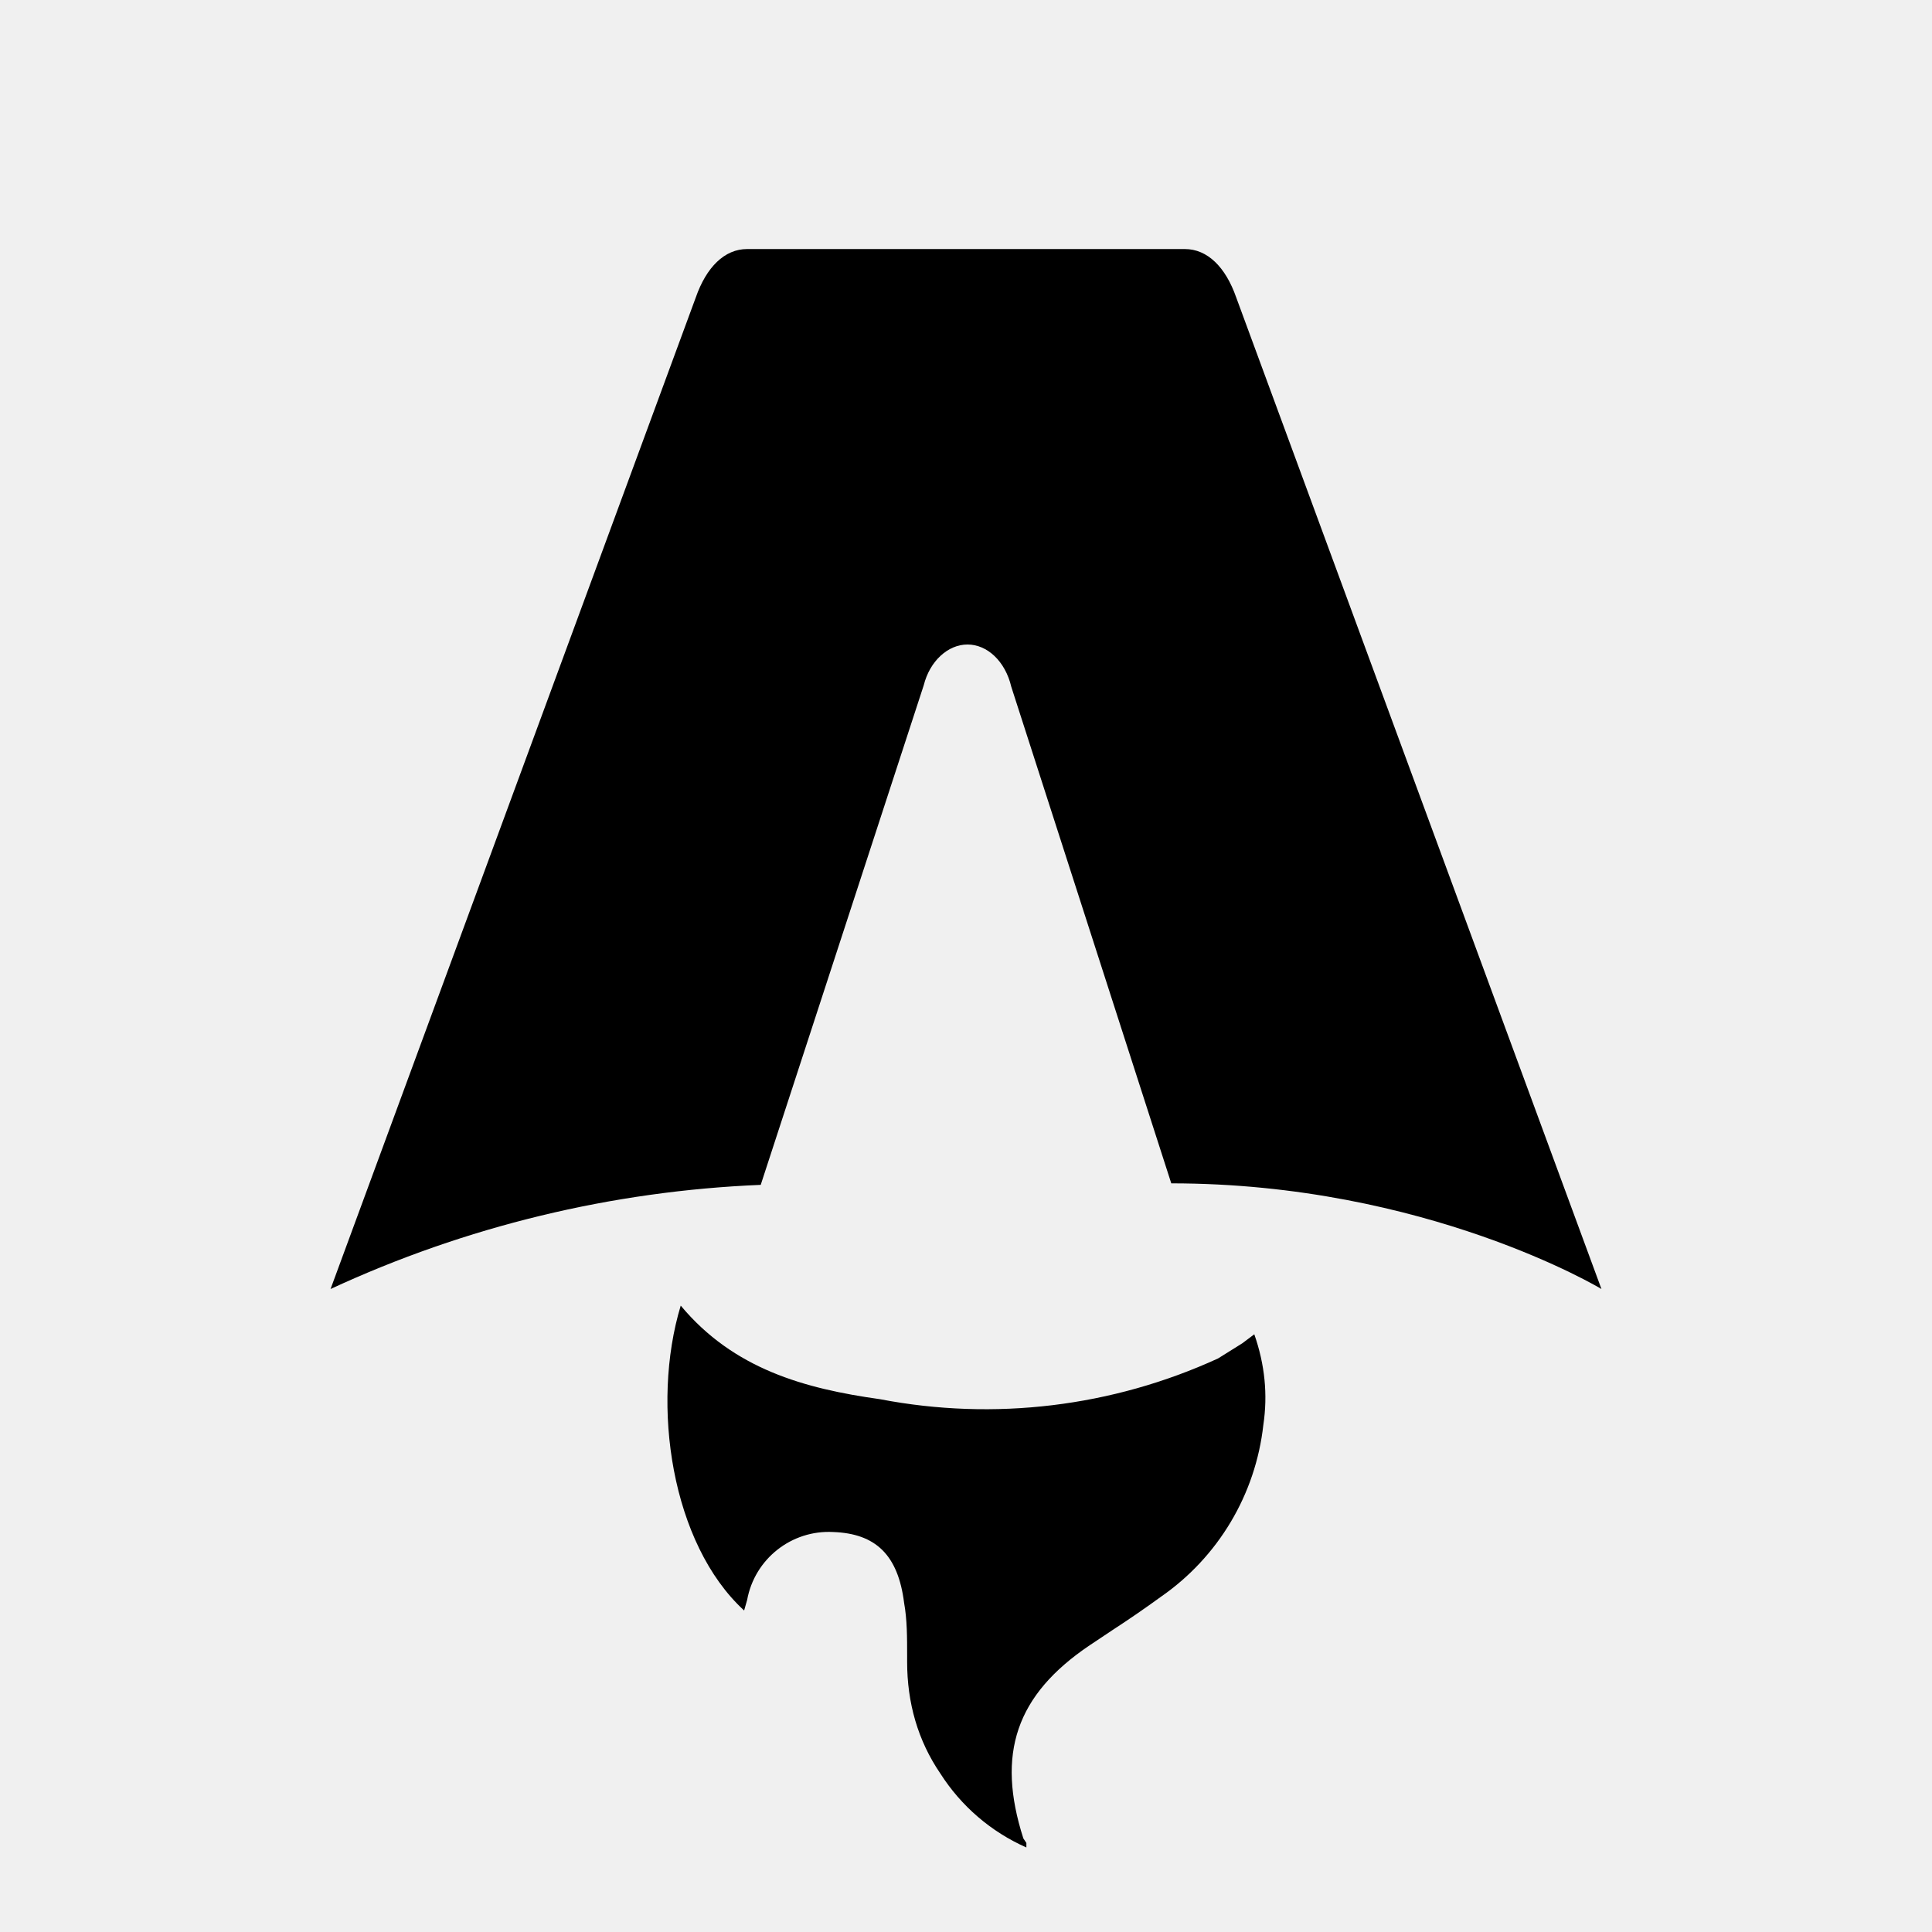
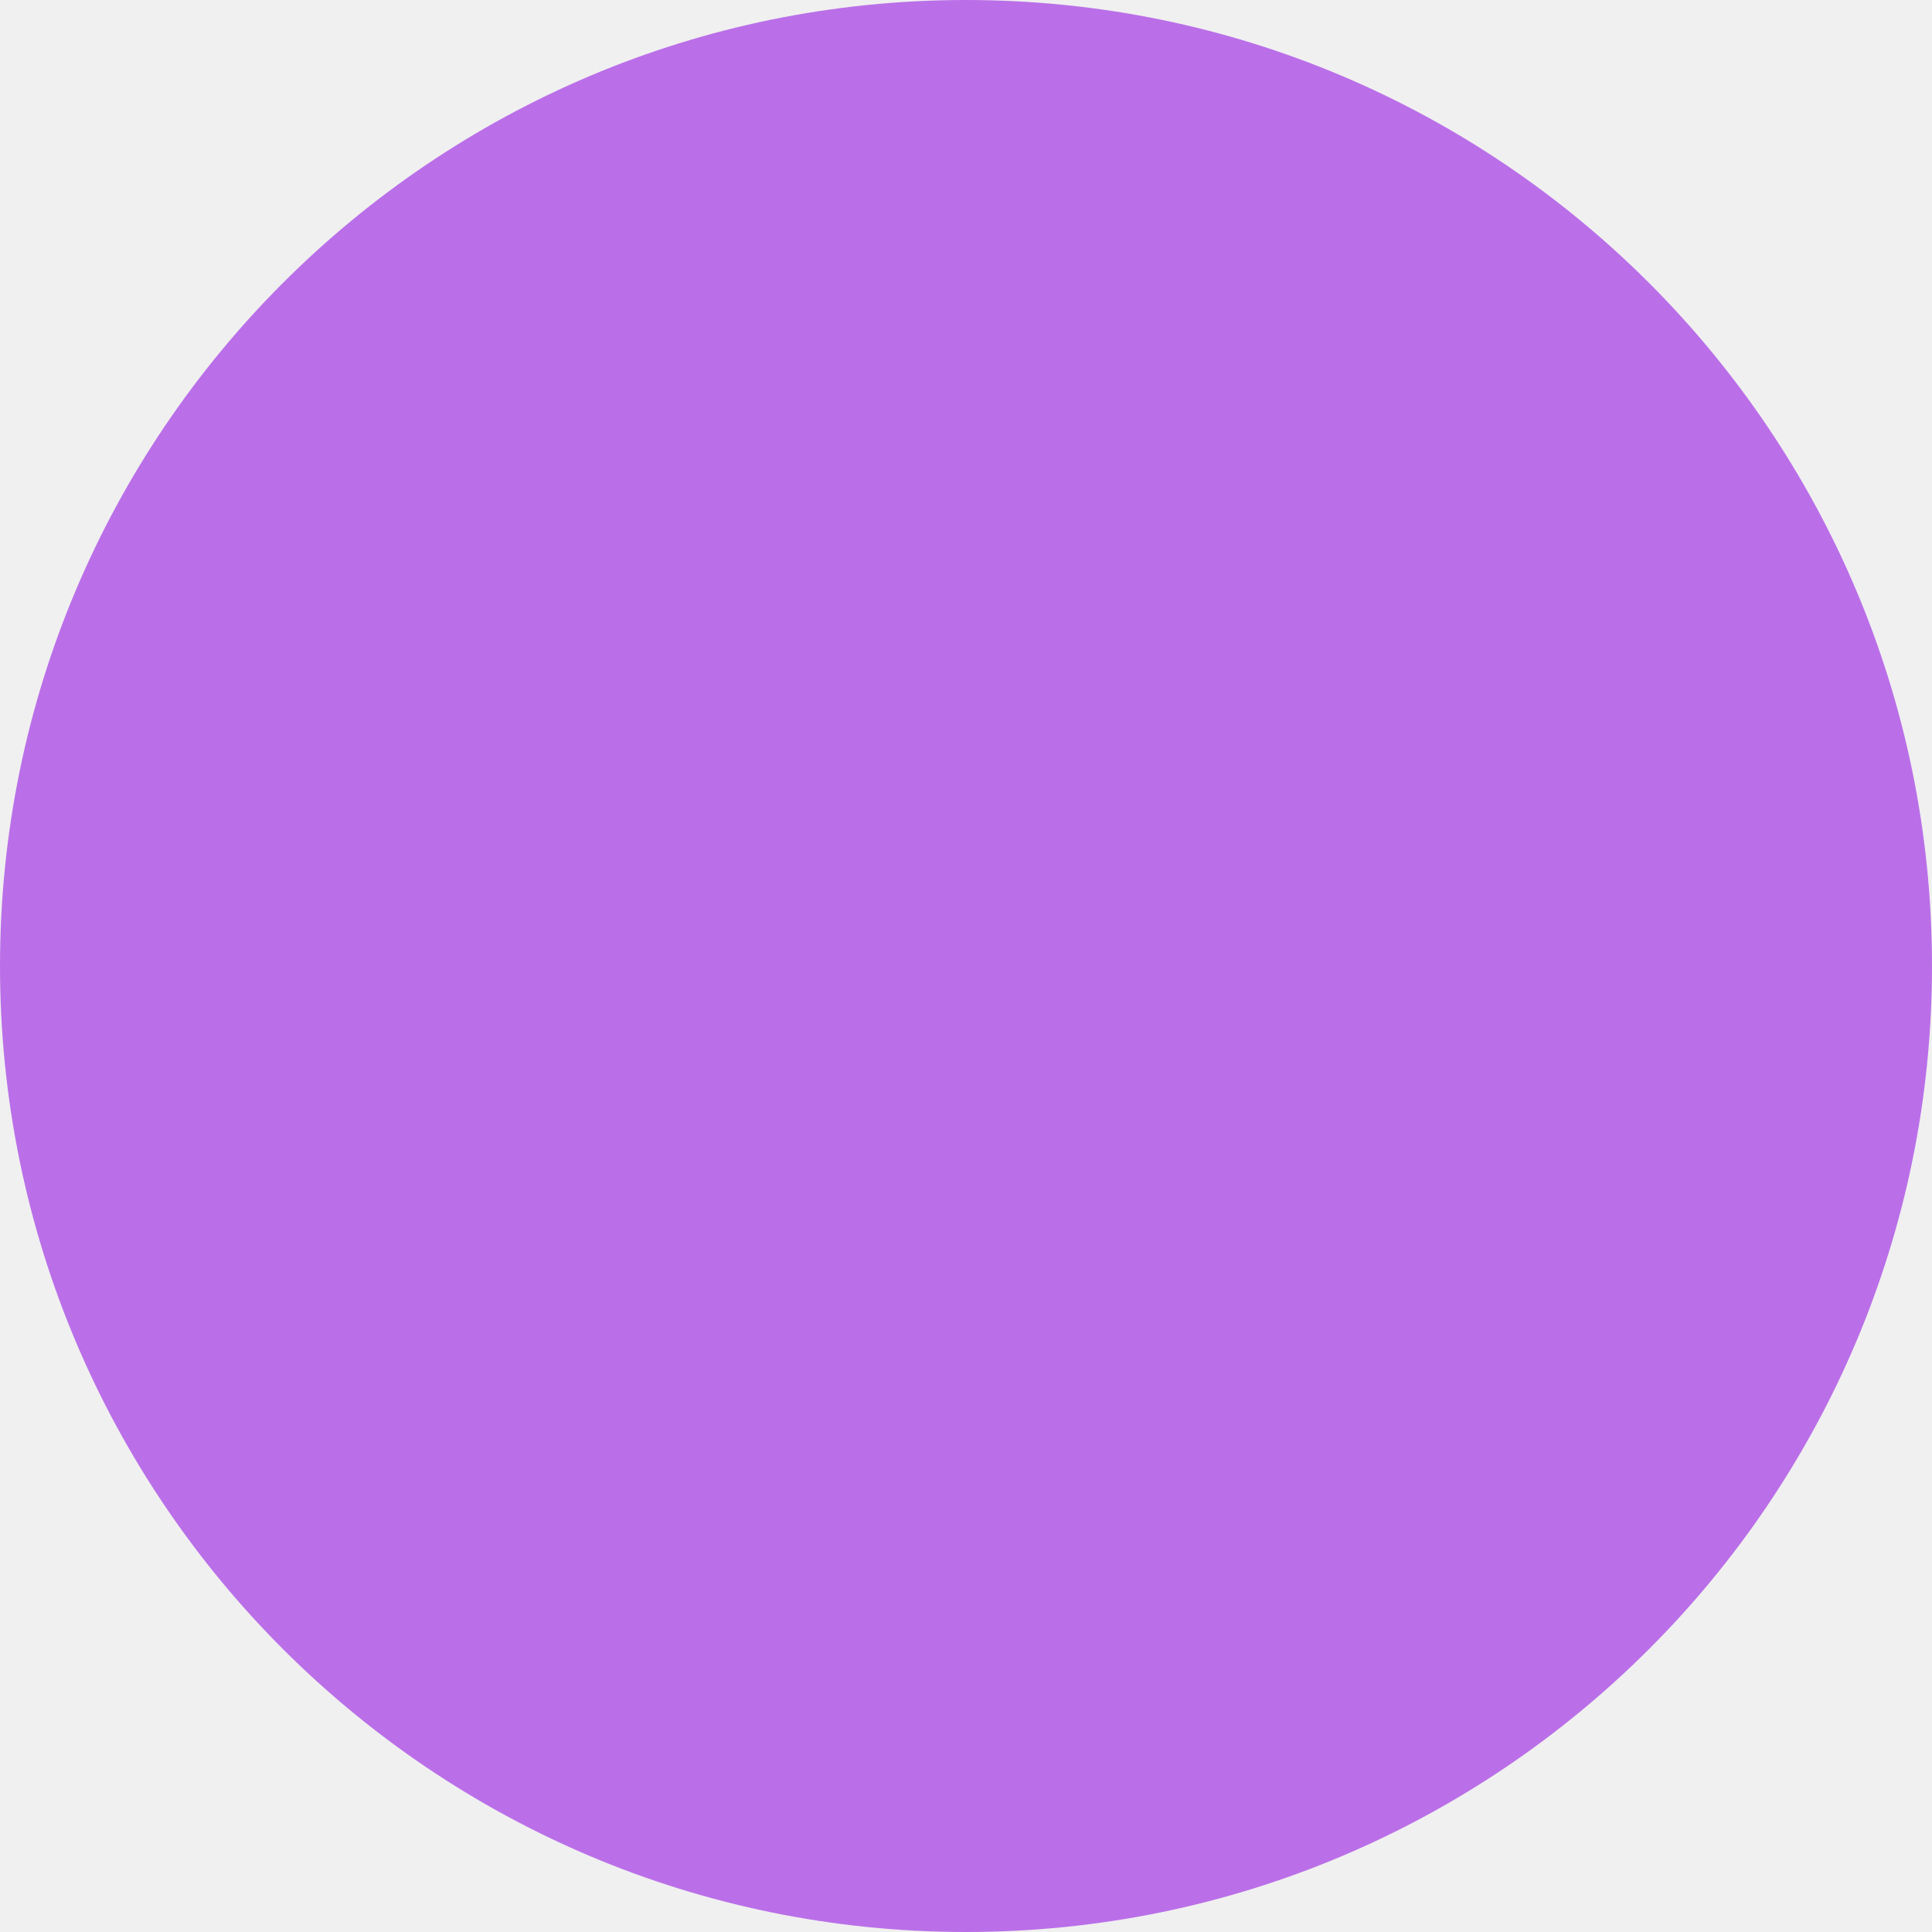
- <svg xmlns="http://www.w3.org/2000/svg" fill="none" viewBox="0 0 128 128">
-   <path d="M50.4 78.5a75.1 75.1 0 0 0-28.5 6.9l24.2-65.7c.7-2 1.9-3.2 3.4-3.2h29c1.5 0 2.7 1.2 3.4 3.2l24.2 65.7s-11.6-7-28.5-7L67 45.5c-.4-1.7-1.6-2.8-2.9-2.8-1.3 0-2.5 1.1-2.9 2.7L50.4 78.5Zm-1.1 28.2Zm-4.2-20.2c-2 6.6-.6 15.8 4.2 20.2a17.5 17.5 0 0 1 .2-.7 5.5 5.5 0 0 1 5.7-4.5c2.8.1 4.3 1.5 4.7 4.7.2 1.1.2 2.3.2 3.5v.4c0 2.7.7 5.2 2.2 7.4a13 13 0 0 0 5.7 4.9v-.3l-.2-.3c-1.8-5.6-.5-9.5 4.4-12.8l1.5-1a73 73 0 0 0 3.2-2.2 16 16 0 0 0 6.8-11.4c.3-2 .1-4-.6-6l-.8.6-1.6 1a37 37 0 0 1-22.4 2.7c-5-.7-9.7-2-13.2-6.2Z" />
-   <style>
-         path { fill: #000; }
-         @media (prefers-color-scheme: dark) {
-             path { fill: #FFF; }
-         }
-     </style>
+ <svg xmlns="http://www.w3.org/2000/svg" width="12" height="12" viewBox="0 0 12 12" fill="none">
+   <circle cx="6" cy="6" r="6" fill="#BA6FE8" />
</svg>
